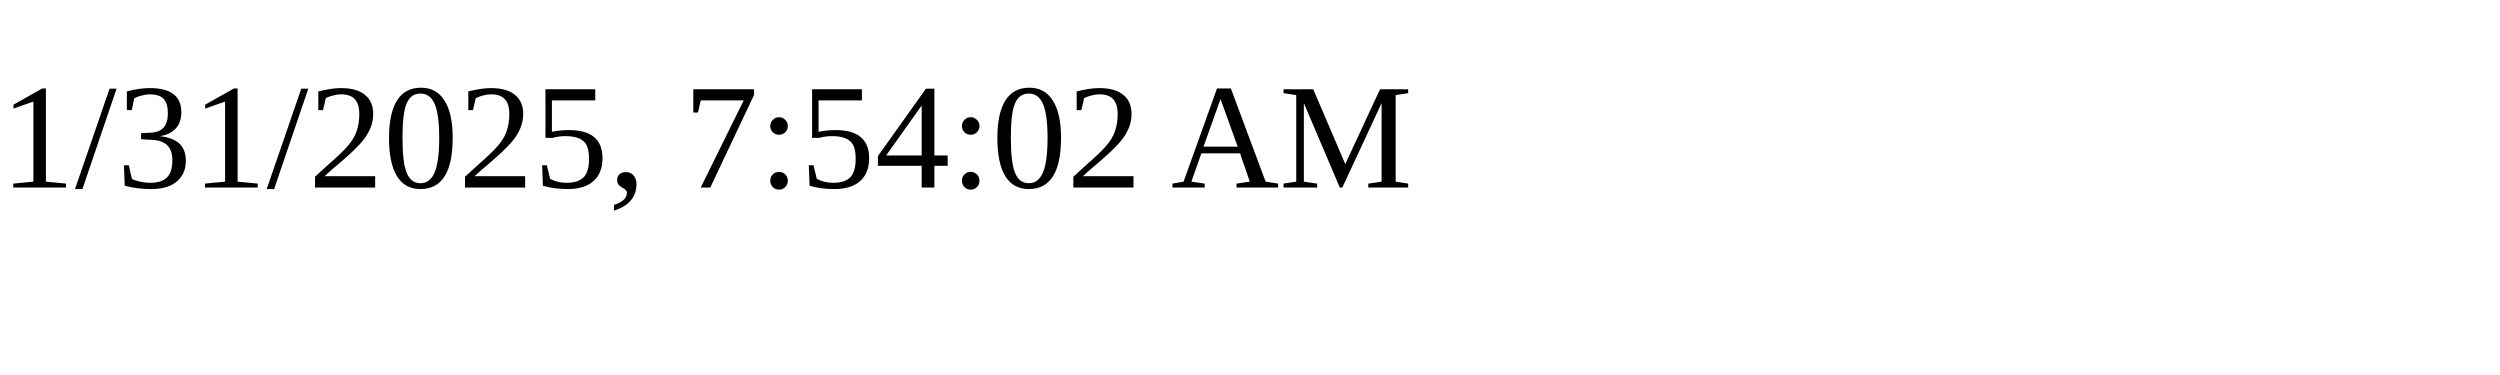
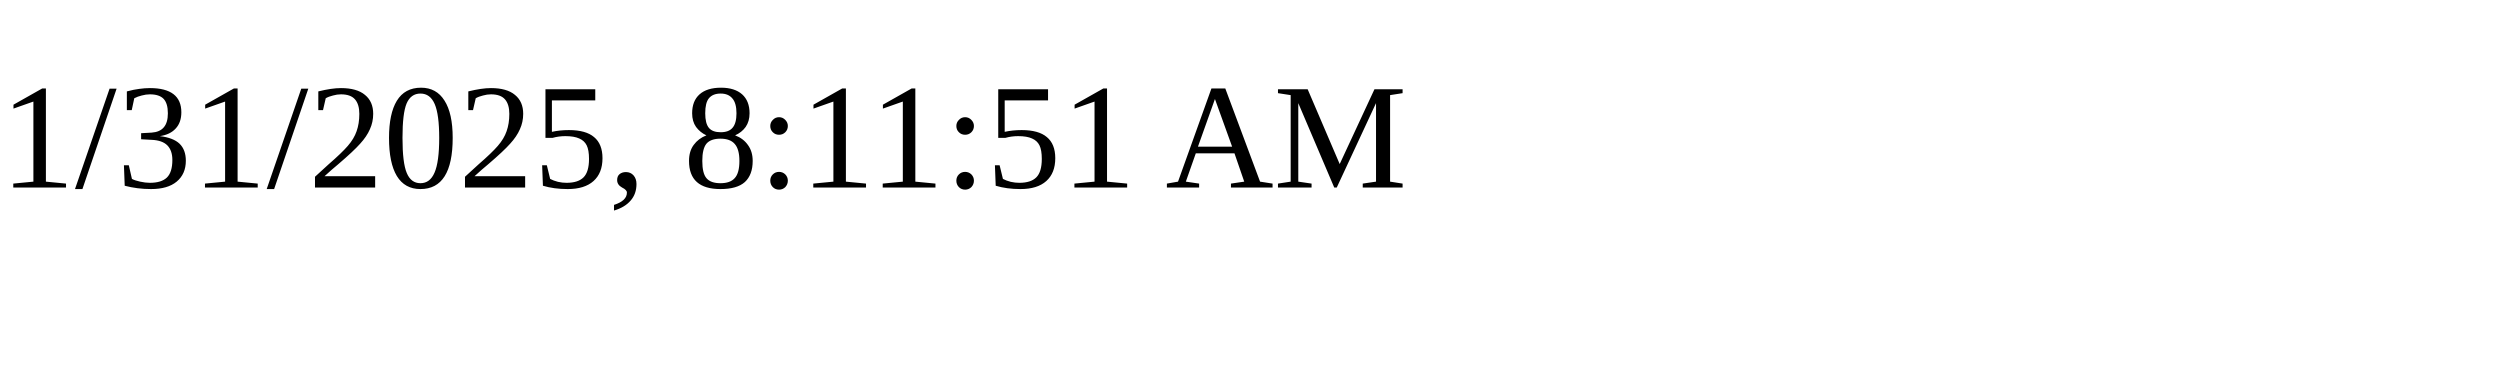
<svg xmlns="http://www.w3.org/2000/svg" height="30" width="200">
-   <text x="0" y="15">1/31/2025, 7:54:02 AM</text>
+   <text x="0" y="15">1/31/2025, 8:11:51 AM</text>
</svg>
